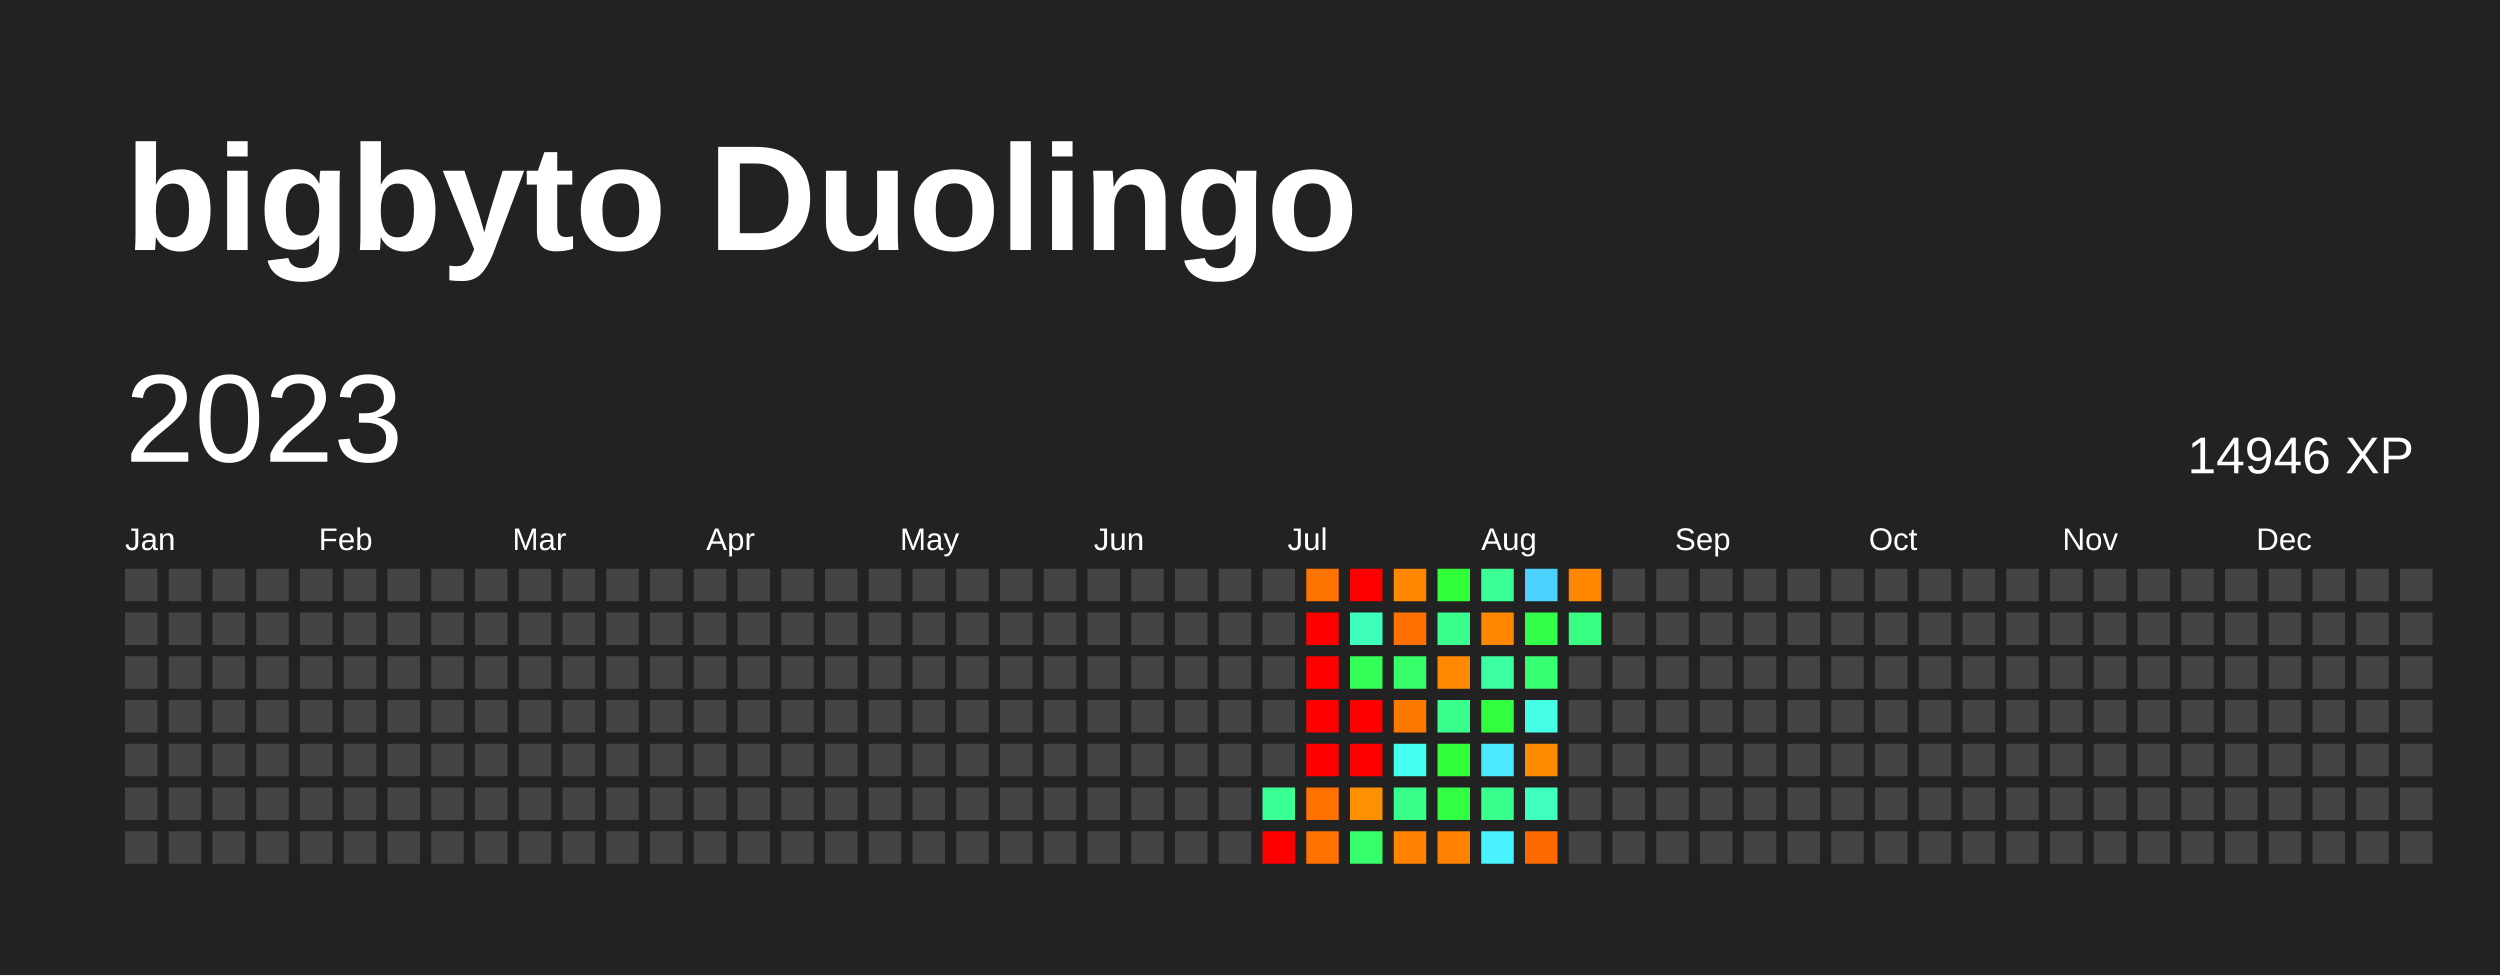
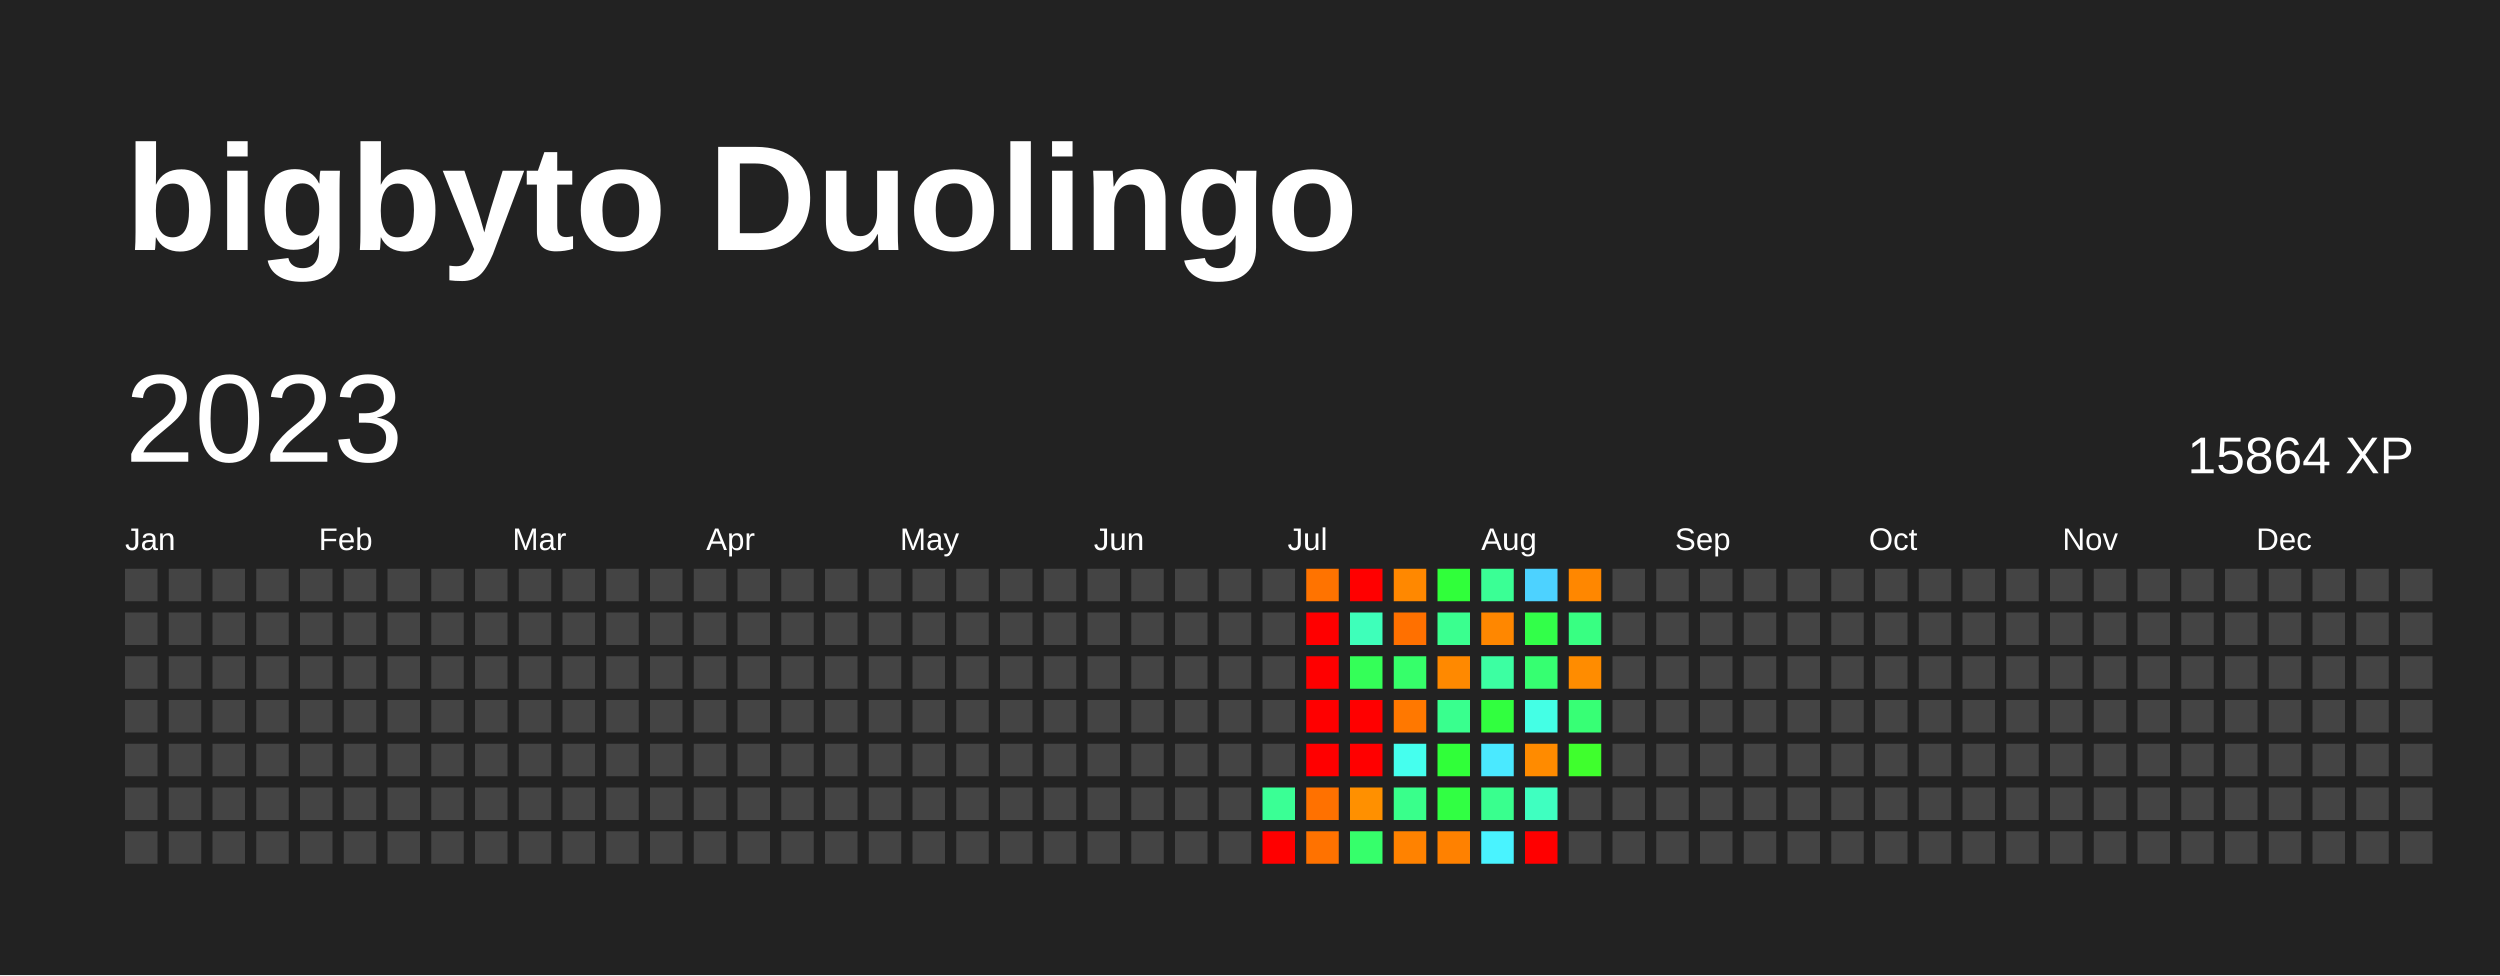
<svg xmlns="http://www.w3.org/2000/svg" baseProfile="full" height="78mm" version="1.1" viewBox="0,0,200,78" width="200mm">
  <defs />
  <rect fill="#222222" height="78" width="200" x="0" y="0" />
  <text fill="#FFFFFF" style="font-size:12px; font-family:Arial; font-weight:bold;" x="10" y="20">bigbyto Duolingo</text>
  <text dominant-baseline="hanging" fill="#FFFFFF" style="font-size:10.0px; font-family:Arial;" x="10" y="30">2023</text>
-   <text dominant-baseline="hanging" fill="#FFFFFF" style="font-size:4.125px; font-family:Arial;" x="175" y="35">14946 XP</text>
+   <text dominant-baseline="hanging" fill="#FFFFFF" style="font-size:4.125px; font-family:Arial;" x="175" y="35">15864 XP</text>
  <text fill="#FFFFFF" style="font-size:2.5px; font-family:Arial" x="10.0" y="44">Jan</text>
  <text fill="#FFFFFF" style="font-size:2.5px; font-family:Arial" x="25.5" y="44">Feb</text>
  <text fill="#FFFFFF" style="font-size:2.5px; font-family:Arial" x="41.0" y="44">Mar</text>
  <text fill="#FFFFFF" style="font-size:2.5px; font-family:Arial" x="56.5" y="44">Apr</text>
  <text fill="#FFFFFF" style="font-size:2.5px; font-family:Arial" x="72.0" y="44">May</text>
  <text fill="#FFFFFF" style="font-size:2.5px; font-family:Arial" x="87.5" y="44">Jun</text>
  <text fill="#FFFFFF" style="font-size:2.5px; font-family:Arial" x="103.0" y="44">Jul</text>
  <text fill="#FFFFFF" style="font-size:2.5px; font-family:Arial" x="118.5" y="44">Aug</text>
  <text fill="#FFFFFF" style="font-size:2.5px; font-family:Arial" x="134.0" y="44">Sep</text>
  <text fill="#FFFFFF" style="font-size:2.5px; font-family:Arial" x="149.5" y="44">Oct</text>
  <text fill="#FFFFFF" style="font-size:2.5px; font-family:Arial" x="165.0" y="44">Nov</text>
  <text fill="#FFFFFF" style="font-size:2.5px; font-family:Arial" x="180.5" y="44">Dec</text>
  <rect fill="#444444" height="2.6" width="2.6" x="10.0" y="45.5" />
  <rect fill="#444444" height="2.6" width="2.6" x="10.0" y="49.0" />
  <rect fill="#444444" height="2.6" width="2.6" x="10.0" y="52.5" />
  <rect fill="#444444" height="2.6" width="2.6" x="10.0" y="56.0" />
  <rect fill="#444444" height="2.6" width="2.6" x="10.0" y="59.5" />
  <rect fill="#444444" height="2.6" width="2.6" x="10.0" y="63.0" />
  <rect fill="#444444" height="2.6" width="2.6" x="10.0" y="66.5" />
  <rect fill="#444444" height="2.6" width="2.6" x="13.5" y="45.5" />
  <rect fill="#444444" height="2.6" width="2.6" x="13.5" y="49.0" />
  <rect fill="#444444" height="2.6" width="2.6" x="13.5" y="52.5" />
  <rect fill="#444444" height="2.6" width="2.6" x="13.5" y="56.0" />
  <rect fill="#444444" height="2.6" width="2.6" x="13.5" y="59.5" />
  <rect fill="#444444" height="2.6" width="2.6" x="13.5" y="63.0" />
  <rect fill="#444444" height="2.6" width="2.6" x="13.5" y="66.5" />
  <rect fill="#444444" height="2.6" width="2.6" x="17.0" y="45.5" />
  <rect fill="#444444" height="2.6" width="2.6" x="17.0" y="49.0" />
  <rect fill="#444444" height="2.6" width="2.6" x="17.0" y="52.5" />
  <rect fill="#444444" height="2.6" width="2.6" x="17.0" y="56.0" />
  <rect fill="#444444" height="2.6" width="2.6" x="17.0" y="59.5" />
  <rect fill="#444444" height="2.6" width="2.6" x="17.0" y="63.0" />
  <rect fill="#444444" height="2.6" width="2.6" x="17.0" y="66.5" />
  <rect fill="#444444" height="2.6" width="2.6" x="20.5" y="45.5" />
  <rect fill="#444444" height="2.6" width="2.6" x="20.5" y="49.0" />
  <rect fill="#444444" height="2.6" width="2.6" x="20.5" y="52.5" />
  <rect fill="#444444" height="2.6" width="2.6" x="20.5" y="56.0" />
  <rect fill="#444444" height="2.6" width="2.6" x="20.5" y="59.5" />
  <rect fill="#444444" height="2.6" width="2.6" x="20.5" y="63.0" />
  <rect fill="#444444" height="2.6" width="2.6" x="20.5" y="66.5" />
  <rect fill="#444444" height="2.6" width="2.6" x="24.0" y="45.5" />
  <rect fill="#444444" height="2.6" width="2.6" x="24.0" y="49.0" />
  <rect fill="#444444" height="2.6" width="2.6" x="24.0" y="52.5" />
  <rect fill="#444444" height="2.6" width="2.6" x="24.0" y="56.0" />
  <rect fill="#444444" height="2.6" width="2.6" x="24.0" y="59.5" />
  <rect fill="#444444" height="2.6" width="2.6" x="24.0" y="63.0" />
  <rect fill="#444444" height="2.6" width="2.6" x="24.0" y="66.5" />
  <rect fill="#444444" height="2.6" width="2.6" x="27.5" y="45.5" />
  <rect fill="#444444" height="2.6" width="2.6" x="27.5" y="49.0" />
  <rect fill="#444444" height="2.6" width="2.6" x="27.5" y="52.5" />
  <rect fill="#444444" height="2.6" width="2.6" x="27.5" y="56.0" />
  <rect fill="#444444" height="2.6" width="2.6" x="27.5" y="59.5" />
  <rect fill="#444444" height="2.6" width="2.6" x="27.5" y="63.0" />
  <rect fill="#444444" height="2.6" width="2.6" x="27.5" y="66.5" />
  <rect fill="#444444" height="2.6" width="2.6" x="31.0" y="45.5" />
  <rect fill="#444444" height="2.6" width="2.6" x="31.0" y="49.0" />
  <rect fill="#444444" height="2.6" width="2.6" x="31.0" y="52.5" />
  <rect fill="#444444" height="2.6" width="2.6" x="31.0" y="56.0" />
  <rect fill="#444444" height="2.6" width="2.6" x="31.0" y="59.5" />
  <rect fill="#444444" height="2.6" width="2.6" x="31.0" y="63.0" />
  <rect fill="#444444" height="2.6" width="2.6" x="31.0" y="66.5" />
  <rect fill="#444444" height="2.6" width="2.6" x="34.5" y="45.5" />
  <rect fill="#444444" height="2.6" width="2.6" x="34.5" y="49.0" />
  <rect fill="#444444" height="2.6" width="2.6" x="34.5" y="52.5" />
  <rect fill="#444444" height="2.6" width="2.6" x="34.5" y="56.0" />
  <rect fill="#444444" height="2.6" width="2.6" x="34.5" y="59.5" />
  <rect fill="#444444" height="2.6" width="2.6" x="34.5" y="63.0" />
  <rect fill="#444444" height="2.6" width="2.6" x="34.5" y="66.5" />
  <rect fill="#444444" height="2.6" width="2.6" x="38.0" y="45.5" />
  <rect fill="#444444" height="2.6" width="2.6" x="38.0" y="49.0" />
  <rect fill="#444444" height="2.6" width="2.6" x="38.0" y="52.5" />
  <rect fill="#444444" height="2.6" width="2.6" x="38.0" y="56.0" />
  <rect fill="#444444" height="2.6" width="2.6" x="38.0" y="59.5" />
  <rect fill="#444444" height="2.6" width="2.6" x="38.0" y="63.0" />
  <rect fill="#444444" height="2.6" width="2.6" x="38.0" y="66.5" />
  <rect fill="#444444" height="2.6" width="2.6" x="41.5" y="45.5" />
  <rect fill="#444444" height="2.6" width="2.6" x="41.5" y="49.0" />
  <rect fill="#444444" height="2.6" width="2.6" x="41.5" y="52.5" />
  <rect fill="#444444" height="2.6" width="2.6" x="41.5" y="56.0" />
  <rect fill="#444444" height="2.6" width="2.6" x="41.5" y="59.5" />
  <rect fill="#444444" height="2.6" width="2.6" x="41.5" y="63.0" />
  <rect fill="#444444" height="2.6" width="2.6" x="41.5" y="66.5" />
  <rect fill="#444444" height="2.6" width="2.6" x="45.0" y="45.5" />
  <rect fill="#444444" height="2.6" width="2.6" x="45.0" y="49.0" />
  <rect fill="#444444" height="2.6" width="2.6" x="45.0" y="52.5" />
  <rect fill="#444444" height="2.6" width="2.6" x="45.0" y="56.0" />
  <rect fill="#444444" height="2.6" width="2.6" x="45.0" y="59.5" />
  <rect fill="#444444" height="2.6" width="2.6" x="45.0" y="63.0" />
  <rect fill="#444444" height="2.6" width="2.6" x="45.0" y="66.5" />
  <rect fill="#444444" height="2.6" width="2.6" x="48.5" y="45.5" />
  <rect fill="#444444" height="2.6" width="2.6" x="48.5" y="49.0" />
  <rect fill="#444444" height="2.6" width="2.6" x="48.5" y="52.5" />
  <rect fill="#444444" height="2.6" width="2.6" x="48.5" y="56.0" />
  <rect fill="#444444" height="2.6" width="2.6" x="48.5" y="59.5" />
  <rect fill="#444444" height="2.6" width="2.6" x="48.5" y="63.0" />
  <rect fill="#444444" height="2.6" width="2.6" x="48.5" y="66.5" />
  <rect fill="#444444" height="2.6" width="2.6" x="52.0" y="45.5" />
  <rect fill="#444444" height="2.6" width="2.6" x="52.0" y="49.0" />
  <rect fill="#444444" height="2.6" width="2.6" x="52.0" y="52.5" />
  <rect fill="#444444" height="2.6" width="2.6" x="52.0" y="56.0" />
  <rect fill="#444444" height="2.6" width="2.6" x="52.0" y="59.5" />
  <rect fill="#444444" height="2.6" width="2.6" x="52.0" y="63.0" />
  <rect fill="#444444" height="2.6" width="2.6" x="52.0" y="66.5" />
  <rect fill="#444444" height="2.6" width="2.6" x="55.5" y="45.5" />
  <rect fill="#444444" height="2.6" width="2.6" x="55.5" y="49.0" />
  <rect fill="#444444" height="2.6" width="2.6" x="55.5" y="52.5" />
  <rect fill="#444444" height="2.6" width="2.6" x="55.5" y="56.0" />
  <rect fill="#444444" height="2.6" width="2.6" x="55.5" y="59.5" />
  <rect fill="#444444" height="2.6" width="2.6" x="55.5" y="63.0" />
  <rect fill="#444444" height="2.6" width="2.6" x="55.5" y="66.5" />
  <rect fill="#444444" height="2.6" width="2.6" x="59.0" y="45.5" />
  <rect fill="#444444" height="2.6" width="2.6" x="59.0" y="49.0" />
  <rect fill="#444444" height="2.6" width="2.6" x="59.0" y="52.5" />
  <rect fill="#444444" height="2.6" width="2.6" x="59.0" y="56.0" />
  <rect fill="#444444" height="2.6" width="2.6" x="59.0" y="59.5" />
  <rect fill="#444444" height="2.6" width="2.6" x="59.0" y="63.0" />
  <rect fill="#444444" height="2.6" width="2.6" x="59.0" y="66.5" />
  <rect fill="#444444" height="2.6" width="2.6" x="62.5" y="45.5" />
  <rect fill="#444444" height="2.6" width="2.6" x="62.5" y="49.0" />
  <rect fill="#444444" height="2.6" width="2.6" x="62.5" y="52.5" />
  <rect fill="#444444" height="2.6" width="2.6" x="62.5" y="56.0" />
  <rect fill="#444444" height="2.6" width="2.6" x="62.5" y="59.5" />
  <rect fill="#444444" height="2.6" width="2.6" x="62.5" y="63.0" />
  <rect fill="#444444" height="2.6" width="2.6" x="62.5" y="66.5" />
  <rect fill="#444444" height="2.6" width="2.6" x="66.0" y="45.5" />
  <rect fill="#444444" height="2.6" width="2.6" x="66.0" y="49.0" />
  <rect fill="#444444" height="2.6" width="2.6" x="66.0" y="52.5" />
  <rect fill="#444444" height="2.6" width="2.6" x="66.0" y="56.0" />
  <rect fill="#444444" height="2.6" width="2.6" x="66.0" y="59.5" />
  <rect fill="#444444" height="2.6" width="2.6" x="66.0" y="63.0" />
  <rect fill="#444444" height="2.6" width="2.6" x="66.0" y="66.5" />
  <rect fill="#444444" height="2.6" width="2.6" x="69.5" y="45.5" />
  <rect fill="#444444" height="2.6" width="2.6" x="69.5" y="49.0" />
  <rect fill="#444444" height="2.6" width="2.6" x="69.5" y="52.5" />
  <rect fill="#444444" height="2.6" width="2.6" x="69.5" y="56.0" />
  <rect fill="#444444" height="2.6" width="2.6" x="69.5" y="59.5" />
  <rect fill="#444444" height="2.6" width="2.6" x="69.5" y="63.0" />
  <rect fill="#444444" height="2.6" width="2.6" x="69.5" y="66.5" />
  <rect fill="#444444" height="2.6" width="2.6" x="73.0" y="45.5" />
  <rect fill="#444444" height="2.6" width="2.6" x="73.0" y="49.0" />
  <rect fill="#444444" height="2.6" width="2.6" x="73.0" y="52.5" />
  <rect fill="#444444" height="2.6" width="2.6" x="73.0" y="56.0" />
  <rect fill="#444444" height="2.6" width="2.6" x="73.0" y="59.5" />
  <rect fill="#444444" height="2.6" width="2.6" x="73.0" y="63.0" />
  <rect fill="#444444" height="2.6" width="2.6" x="73.0" y="66.5" />
  <rect fill="#444444" height="2.6" width="2.6" x="76.5" y="45.5" />
  <rect fill="#444444" height="2.6" width="2.6" x="76.5" y="49.0" />
  <rect fill="#444444" height="2.6" width="2.6" x="76.5" y="52.5" />
  <rect fill="#444444" height="2.6" width="2.6" x="76.5" y="56.0" />
  <rect fill="#444444" height="2.6" width="2.6" x="76.5" y="59.5" />
  <rect fill="#444444" height="2.6" width="2.6" x="76.5" y="63.0" />
  <rect fill="#444444" height="2.6" width="2.6" x="76.5" y="66.5" />
  <rect fill="#444444" height="2.6" width="2.6" x="80.0" y="45.5" />
  <rect fill="#444444" height="2.6" width="2.6" x="80.0" y="49.0" />
  <rect fill="#444444" height="2.6" width="2.6" x="80.0" y="52.5" />
  <rect fill="#444444" height="2.6" width="2.6" x="80.0" y="56.0" />
  <rect fill="#444444" height="2.6" width="2.6" x="80.0" y="59.5" />
  <rect fill="#444444" height="2.6" width="2.6" x="80.0" y="63.0" />
  <rect fill="#444444" height="2.6" width="2.6" x="80.0" y="66.5" />
  <rect fill="#444444" height="2.6" width="2.6" x="83.5" y="45.5" />
  <rect fill="#444444" height="2.6" width="2.6" x="83.5" y="49.0" />
  <rect fill="#444444" height="2.6" width="2.6" x="83.5" y="52.5" />
  <rect fill="#444444" height="2.6" width="2.6" x="83.5" y="56.0" />
  <rect fill="#444444" height="2.6" width="2.6" x="83.5" y="59.5" />
  <rect fill="#444444" height="2.6" width="2.6" x="83.5" y="63.0" />
  <rect fill="#444444" height="2.6" width="2.6" x="83.5" y="66.5" />
  <rect fill="#444444" height="2.6" width="2.6" x="87.0" y="45.5" />
  <rect fill="#444444" height="2.6" width="2.6" x="87.0" y="49.0" />
  <rect fill="#444444" height="2.6" width="2.6" x="87.0" y="52.5" />
  <rect fill="#444444" height="2.6" width="2.6" x="87.0" y="56.0" />
  <rect fill="#444444" height="2.6" width="2.6" x="87.0" y="59.5" />
  <rect fill="#444444" height="2.6" width="2.6" x="87.0" y="63.0" />
  <rect fill="#444444" height="2.6" width="2.6" x="87.0" y="66.5" />
  <rect fill="#444444" height="2.6" width="2.6" x="90.5" y="45.5" />
  <rect fill="#444444" height="2.6" width="2.6" x="90.5" y="49.0" />
  <rect fill="#444444" height="2.6" width="2.6" x="90.5" y="52.5" />
  <rect fill="#444444" height="2.6" width="2.6" x="90.5" y="56.0" />
  <rect fill="#444444" height="2.6" width="2.6" x="90.5" y="59.5" />
  <rect fill="#444444" height="2.6" width="2.6" x="90.5" y="63.0" />
  <rect fill="#444444" height="2.6" width="2.6" x="90.5" y="66.5" />
  <rect fill="#444444" height="2.6" width="2.6" x="94.0" y="45.5" />
  <rect fill="#444444" height="2.6" width="2.6" x="94.0" y="49.0" />
  <rect fill="#444444" height="2.6" width="2.6" x="94.0" y="52.5" />
  <rect fill="#444444" height="2.6" width="2.6" x="94.0" y="56.0" />
  <rect fill="#444444" height="2.6" width="2.6" x="94.0" y="59.5" />
  <rect fill="#444444" height="2.6" width="2.6" x="94.0" y="63.0" />
  <rect fill="#444444" height="2.6" width="2.6" x="94.0" y="66.5" />
  <rect fill="#444444" height="2.6" width="2.6" x="97.5" y="45.5" />
  <rect fill="#444444" height="2.6" width="2.6" x="97.5" y="49.0" />
  <rect fill="#444444" height="2.6" width="2.6" x="97.5" y="52.5" />
  <rect fill="#444444" height="2.6" width="2.6" x="97.5" y="56.0" />
  <rect fill="#444444" height="2.6" width="2.6" x="97.5" y="59.5" />
  <rect fill="#444444" height="2.6" width="2.6" x="97.5" y="63.0" />
  <rect fill="#444444" height="2.6" width="2.6" x="97.5" y="66.5" />
  <rect fill="#444444" height="2.6" width="2.6" x="101.0" y="45.5" />
  <rect fill="#444444" height="2.6" width="2.6" x="101.0" y="49.0" />
  <rect fill="#444444" height="2.6" width="2.6" x="101.0" y="52.5" />
  <rect fill="#444444" height="2.6" width="2.6" x="101.0" y="56.0" />
  <rect fill="#444444" height="2.6" width="2.6" x="101.0" y="59.5" />
  <rect fill="#3aff95" height="2.6" width="2.6" x="101.0" y="63.0" />
  <rect fill="red" height="2.6" width="2.6" x="101.0" y="66.5" />
  <rect fill="#ff7300" height="2.6" width="2.6" x="104.5" y="45.5" />
  <rect fill="red" height="2.6" width="2.6" x="104.5" y="49.0" />
  <rect fill="red" height="2.6" width="2.6" x="104.5" y="52.5" />
  <rect fill="red" height="2.6" width="2.6" x="104.5" y="56.0" />
  <rect fill="red" height="2.6" width="2.6" x="104.5" y="59.5" />
  <rect fill="#ff7100" height="2.6" width="2.6" x="104.5" y="63.0" />
  <rect fill="#ff7200" height="2.6" width="2.6" x="104.5" y="66.5" />
  <rect fill="red" height="2.6" width="2.6" x="108.0" y="45.5" />
  <rect fill="#3effba" height="2.6" width="2.6" x="108.0" y="49.0" />
  <rect fill="#34ff58" height="2.6" width="2.6" x="108.0" y="52.5" />
  <rect fill="red" height="2.6" width="2.6" x="108.0" y="56.0" />
  <rect fill="red" height="2.6" width="2.6" x="108.0" y="59.5" />
  <rect fill="#ff9000" height="2.6" width="2.6" x="108.0" y="63.0" />
  <rect fill="#36ff6b" height="2.6" width="2.6" x="108.0" y="66.5" />
  <rect fill="#ff8800" height="2.6" width="2.6" x="111.5" y="45.5" />
  <rect fill="#ff7000" height="2.6" width="2.6" x="111.5" y="49.0" />
  <rect fill="#36ff6a" height="2.6" width="2.6" x="111.5" y="52.5" />
  <rect fill="#ff7800" height="2.6" width="2.6" x="111.5" y="56.0" />
  <rect fill="#45ffee" height="2.6" width="2.6" x="111.5" y="59.5" />
  <rect fill="#39ff8b" height="2.6" width="2.6" x="111.5" y="63.0" />
  <rect fill="#ff8200" height="2.6" width="2.6" x="111.5" y="66.5" />
  <rect fill="#30ff3a" height="2.6" width="2.6" x="115.0" y="45.5" />
  <rect fill="#3aff8f" height="2.6" width="2.6" x="115.0" y="49.0" />
  <rect fill="#ff8900" height="2.6" width="2.6" x="115.0" y="52.5" />
  <rect fill="#39ff8e" height="2.6" width="2.6" x="115.0" y="56.0" />
  <rect fill="#30ff39" height="2.6" width="2.6" x="115.0" y="59.5" />
  <rect fill="#31ff43" height="2.6" width="2.6" x="115.0" y="63.0" />
  <rect fill="#ff8100" height="2.6" width="2.6" x="115.0" y="66.5" />
  <rect fill="#3aff95" height="2.6" width="2.6" x="118.5" y="45.5" />
  <rect fill="#ff8700" height="2.6" width="2.6" x="118.5" y="49.0" />
  <rect fill="#3cffa2" height="2.6" width="2.6" x="118.5" y="52.5" />
  <rect fill="#31ff3f" height="2.6" width="2.6" x="118.5" y="56.0" />
  <rect fill="#4ae9ff" height="2.6" width="2.6" x="118.5" y="59.5" />
  <rect fill="#39ff8e" height="2.6" width="2.6" x="118.5" y="63.0" />
  <rect fill="#49f3ff" height="2.6" width="2.6" x="118.5" y="66.5" />
  <rect fill="#4dd2ff" height="2.6" width="2.6" x="122.0" y="45.5" />
  <rect fill="#32ff49" height="2.6" width="2.6" x="122.0" y="49.0" />
  <rect fill="#36ff71" height="2.6" width="2.6" x="122.0" y="52.5" />
  <rect fill="#44ffe5" height="2.6" width="2.6" x="122.0" y="56.0" />
  <rect fill="#ff8b00" height="2.6" width="2.6" x="122.0" y="59.5" />
  <rect fill="#3fffc0" height="2.6" width="2.6" x="122.0" y="63.0" />
-   <rect fill="#ff6a00" height="2.6" width="2.6" x="122.0" y="66.5" />
+   <rect fill="red" height="2.6" width="2.6" x="122.0" y="66.5" />
  <rect fill="#ff8700" height="2.6" width="2.6" x="125.5" y="45.5" />
  <rect fill="#38ff82" height="2.6" width="2.6" x="125.5" y="49.0" />
-   <rect fill="#444444" height="2.6" width="2.6" x="125.5" y="52.5" />
-   <rect fill="#444444" height="2.6" width="2.6" x="125.5" y="56.0" />
-   <rect fill="#444444" height="2.6" width="2.6" x="125.5" y="59.5" />
+   <rect fill="#ff8c00" height="2.6" width="2.6" x="125.5" y="52.5" />
+   <rect fill="#37ff75" height="2.6" width="2.6" x="125.5" y="56.0" />
+   <rect fill="#3fff2d" height="2.6" width="2.6" x="125.5" y="59.5" />
  <rect fill="#444444" height="2.6" width="2.6" x="125.5" y="63.0" />
  <rect fill="#444444" height="2.6" width="2.6" x="125.5" y="66.5" />
  <rect fill="#444444" height="2.6" width="2.6" x="129.0" y="45.5" />
  <rect fill="#444444" height="2.6" width="2.6" x="129.0" y="49.0" />
  <rect fill="#444444" height="2.6" width="2.6" x="129.0" y="52.5" />
  <rect fill="#444444" height="2.6" width="2.6" x="129.0" y="56.0" />
  <rect fill="#444444" height="2.6" width="2.6" x="129.0" y="59.5" />
  <rect fill="#444444" height="2.6" width="2.6" x="129.0" y="63.0" />
  <rect fill="#444444" height="2.6" width="2.6" x="129.0" y="66.5" />
  <rect fill="#444444" height="2.6" width="2.6" x="132.5" y="45.5" />
  <rect fill="#444444" height="2.6" width="2.6" x="132.5" y="49.0" />
  <rect fill="#444444" height="2.6" width="2.6" x="132.5" y="52.5" />
  <rect fill="#444444" height="2.6" width="2.6" x="132.5" y="56.0" />
  <rect fill="#444444" height="2.6" width="2.6" x="132.5" y="59.5" />
  <rect fill="#444444" height="2.6" width="2.6" x="132.5" y="63.0" />
  <rect fill="#444444" height="2.6" width="2.6" x="132.5" y="66.5" />
  <rect fill="#444444" height="2.6" width="2.6" x="136.0" y="45.5" />
  <rect fill="#444444" height="2.6" width="2.6" x="136.0" y="49.0" />
  <rect fill="#444444" height="2.6" width="2.6" x="136.0" y="52.5" />
  <rect fill="#444444" height="2.6" width="2.6" x="136.0" y="56.0" />
  <rect fill="#444444" height="2.6" width="2.6" x="136.0" y="59.5" />
  <rect fill="#444444" height="2.6" width="2.6" x="136.0" y="63.0" />
  <rect fill="#444444" height="2.6" width="2.6" x="136.0" y="66.5" />
  <rect fill="#444444" height="2.6" width="2.6" x="139.5" y="45.5" />
  <rect fill="#444444" height="2.6" width="2.6" x="139.5" y="49.0" />
  <rect fill="#444444" height="2.6" width="2.6" x="139.5" y="52.5" />
  <rect fill="#444444" height="2.6" width="2.6" x="139.5" y="56.0" />
  <rect fill="#444444" height="2.6" width="2.6" x="139.5" y="59.5" />
  <rect fill="#444444" height="2.6" width="2.6" x="139.5" y="63.0" />
  <rect fill="#444444" height="2.6" width="2.6" x="139.5" y="66.5" />
  <rect fill="#444444" height="2.6" width="2.6" x="143.0" y="45.5" />
  <rect fill="#444444" height="2.6" width="2.6" x="143.0" y="49.0" />
  <rect fill="#444444" height="2.6" width="2.6" x="143.0" y="52.5" />
  <rect fill="#444444" height="2.6" width="2.6" x="143.0" y="56.0" />
  <rect fill="#444444" height="2.6" width="2.6" x="143.0" y="59.5" />
  <rect fill="#444444" height="2.6" width="2.6" x="143.0" y="63.0" />
  <rect fill="#444444" height="2.6" width="2.6" x="143.0" y="66.5" />
  <rect fill="#444444" height="2.6" width="2.6" x="146.5" y="45.5" />
  <rect fill="#444444" height="2.6" width="2.6" x="146.5" y="49.0" />
  <rect fill="#444444" height="2.6" width="2.6" x="146.5" y="52.5" />
  <rect fill="#444444" height="2.6" width="2.6" x="146.5" y="56.0" />
  <rect fill="#444444" height="2.6" width="2.6" x="146.5" y="59.5" />
  <rect fill="#444444" height="2.6" width="2.6" x="146.5" y="63.0" />
  <rect fill="#444444" height="2.6" width="2.6" x="146.5" y="66.5" />
  <rect fill="#444444" height="2.6" width="2.6" x="150.0" y="45.5" />
  <rect fill="#444444" height="2.6" width="2.6" x="150.0" y="49.0" />
  <rect fill="#444444" height="2.6" width="2.6" x="150.0" y="52.5" />
  <rect fill="#444444" height="2.6" width="2.6" x="150.0" y="56.0" />
  <rect fill="#444444" height="2.6" width="2.6" x="150.0" y="59.5" />
  <rect fill="#444444" height="2.6" width="2.6" x="150.0" y="63.0" />
  <rect fill="#444444" height="2.6" width="2.6" x="150.0" y="66.5" />
  <rect fill="#444444" height="2.6" width="2.6" x="153.5" y="45.5" />
  <rect fill="#444444" height="2.6" width="2.6" x="153.5" y="49.0" />
  <rect fill="#444444" height="2.6" width="2.6" x="153.5" y="52.5" />
  <rect fill="#444444" height="2.6" width="2.6" x="153.5" y="56.0" />
  <rect fill="#444444" height="2.6" width="2.6" x="153.5" y="59.5" />
  <rect fill="#444444" height="2.6" width="2.6" x="153.5" y="63.0" />
  <rect fill="#444444" height="2.6" width="2.6" x="153.5" y="66.5" />
  <rect fill="#444444" height="2.6" width="2.6" x="157.0" y="45.5" />
  <rect fill="#444444" height="2.6" width="2.6" x="157.0" y="49.0" />
  <rect fill="#444444" height="2.6" width="2.6" x="157.0" y="52.5" />
  <rect fill="#444444" height="2.6" width="2.6" x="157.0" y="56.0" />
  <rect fill="#444444" height="2.6" width="2.6" x="157.0" y="59.5" />
  <rect fill="#444444" height="2.6" width="2.6" x="157.0" y="63.0" />
  <rect fill="#444444" height="2.6" width="2.6" x="157.0" y="66.5" />
  <rect fill="#444444" height="2.6" width="2.6" x="160.5" y="45.5" />
  <rect fill="#444444" height="2.6" width="2.6" x="160.5" y="49.0" />
  <rect fill="#444444" height="2.6" width="2.6" x="160.5" y="52.5" />
  <rect fill="#444444" height="2.6" width="2.6" x="160.5" y="56.0" />
  <rect fill="#444444" height="2.6" width="2.6" x="160.5" y="59.5" />
  <rect fill="#444444" height="2.6" width="2.6" x="160.5" y="63.0" />
  <rect fill="#444444" height="2.6" width="2.6" x="160.5" y="66.5" />
  <rect fill="#444444" height="2.6" width="2.6" x="164.0" y="45.5" />
  <rect fill="#444444" height="2.6" width="2.6" x="164.0" y="49.0" />
  <rect fill="#444444" height="2.6" width="2.6" x="164.0" y="52.5" />
  <rect fill="#444444" height="2.6" width="2.6" x="164.0" y="56.0" />
  <rect fill="#444444" height="2.6" width="2.6" x="164.0" y="59.5" />
  <rect fill="#444444" height="2.6" width="2.6" x="164.0" y="63.0" />
  <rect fill="#444444" height="2.6" width="2.6" x="164.0" y="66.5" />
  <rect fill="#444444" height="2.6" width="2.6" x="167.5" y="45.5" />
  <rect fill="#444444" height="2.6" width="2.6" x="167.5" y="49.0" />
  <rect fill="#444444" height="2.6" width="2.6" x="167.5" y="52.5" />
  <rect fill="#444444" height="2.6" width="2.6" x="167.5" y="56.0" />
  <rect fill="#444444" height="2.6" width="2.6" x="167.5" y="59.5" />
  <rect fill="#444444" height="2.6" width="2.6" x="167.5" y="63.0" />
  <rect fill="#444444" height="2.6" width="2.6" x="167.5" y="66.5" />
  <rect fill="#444444" height="2.6" width="2.6" x="171.0" y="45.5" />
  <rect fill="#444444" height="2.6" width="2.6" x="171.0" y="49.0" />
  <rect fill="#444444" height="2.6" width="2.6" x="171.0" y="52.5" />
  <rect fill="#444444" height="2.6" width="2.6" x="171.0" y="56.0" />
  <rect fill="#444444" height="2.6" width="2.6" x="171.0" y="59.5" />
  <rect fill="#444444" height="2.6" width="2.6" x="171.0" y="63.0" />
  <rect fill="#444444" height="2.6" width="2.6" x="171.0" y="66.5" />
  <rect fill="#444444" height="2.6" width="2.6" x="174.5" y="45.5" />
  <rect fill="#444444" height="2.6" width="2.6" x="174.5" y="49.0" />
  <rect fill="#444444" height="2.6" width="2.6" x="174.5" y="52.5" />
  <rect fill="#444444" height="2.6" width="2.6" x="174.5" y="56.0" />
  <rect fill="#444444" height="2.6" width="2.6" x="174.5" y="59.5" />
  <rect fill="#444444" height="2.6" width="2.6" x="174.5" y="63.0" />
  <rect fill="#444444" height="2.6" width="2.6" x="174.5" y="66.5" />
  <rect fill="#444444" height="2.6" width="2.6" x="178.0" y="45.5" />
  <rect fill="#444444" height="2.6" width="2.6" x="178.0" y="49.0" />
  <rect fill="#444444" height="2.6" width="2.6" x="178.0" y="52.5" />
  <rect fill="#444444" height="2.6" width="2.6" x="178.0" y="56.0" />
  <rect fill="#444444" height="2.6" width="2.6" x="178.0" y="59.5" />
  <rect fill="#444444" height="2.6" width="2.6" x="178.0" y="63.0" />
  <rect fill="#444444" height="2.6" width="2.6" x="178.0" y="66.5" />
  <rect fill="#444444" height="2.6" width="2.6" x="181.5" y="45.5" />
  <rect fill="#444444" height="2.6" width="2.6" x="181.5" y="49.0" />
  <rect fill="#444444" height="2.6" width="2.6" x="181.5" y="52.5" />
  <rect fill="#444444" height="2.6" width="2.6" x="181.5" y="56.0" />
  <rect fill="#444444" height="2.6" width="2.6" x="181.5" y="59.5" />
  <rect fill="#444444" height="2.6" width="2.6" x="181.5" y="63.0" />
  <rect fill="#444444" height="2.6" width="2.6" x="181.5" y="66.5" />
  <rect fill="#444444" height="2.6" width="2.6" x="185.0" y="45.5" />
  <rect fill="#444444" height="2.6" width="2.6" x="185.0" y="49.0" />
  <rect fill="#444444" height="2.6" width="2.6" x="185.0" y="52.5" />
  <rect fill="#444444" height="2.6" width="2.6" x="185.0" y="56.0" />
  <rect fill="#444444" height="2.6" width="2.6" x="185.0" y="59.5" />
  <rect fill="#444444" height="2.6" width="2.6" x="185.0" y="63.0" />
  <rect fill="#444444" height="2.6" width="2.6" x="185.0" y="66.5" />
  <rect fill="#444444" height="2.6" width="2.6" x="188.5" y="45.5" />
  <rect fill="#444444" height="2.6" width="2.6" x="188.5" y="49.0" />
  <rect fill="#444444" height="2.6" width="2.6" x="188.5" y="52.5" />
  <rect fill="#444444" height="2.6" width="2.6" x="188.5" y="56.0" />
  <rect fill="#444444" height="2.6" width="2.6" x="188.5" y="59.5" />
  <rect fill="#444444" height="2.6" width="2.6" x="188.5" y="63.0" />
  <rect fill="#444444" height="2.6" width="2.6" x="188.5" y="66.5" />
  <rect fill="#444444" height="2.6" width="2.6" x="192.0" y="45.5" />
  <rect fill="#444444" height="2.6" width="2.6" x="192.0" y="49.0" />
  <rect fill="#444444" height="2.6" width="2.6" x="192.0" y="52.5" />
  <rect fill="#444444" height="2.6" width="2.6" x="192.0" y="56.0" />
  <rect fill="#444444" height="2.6" width="2.6" x="192.0" y="59.5" />
  <rect fill="#444444" height="2.6" width="2.6" x="192.0" y="63.0" />
  <rect fill="#444444" height="2.6" width="2.6" x="192.0" y="66.5" />
</svg>
